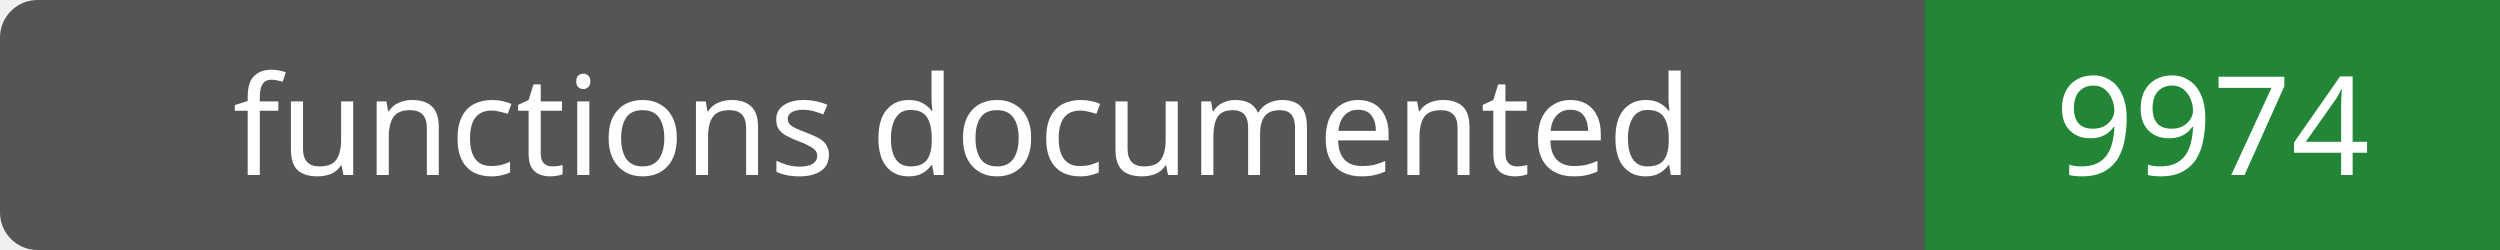
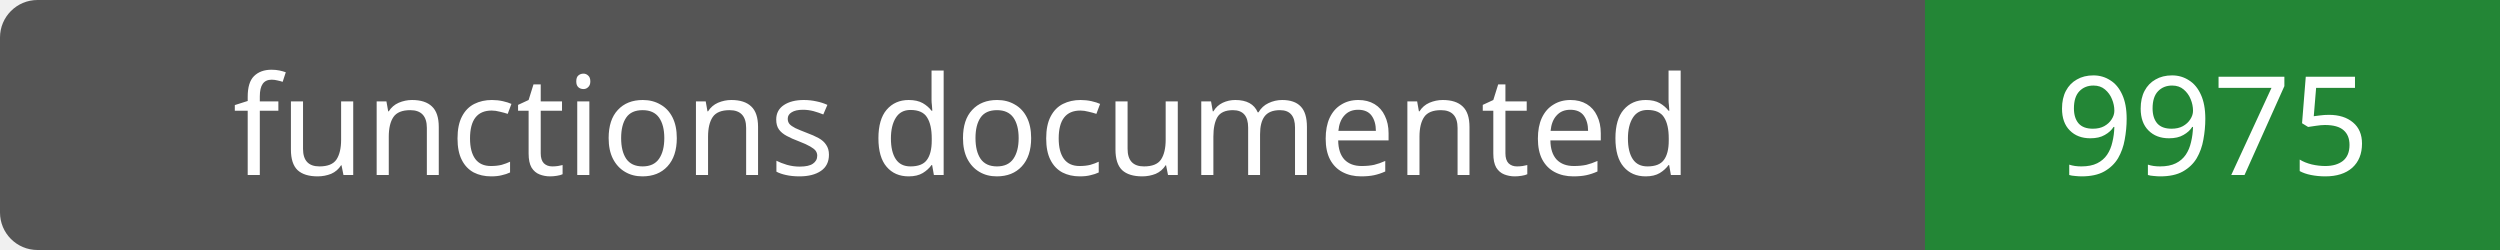
- <svg xmlns="http://www.w3.org/2000/svg" width="200" height="20" role="img" aria-label="functions documented: 9974">
+ <svg xmlns="http://www.w3.org/2000/svg" width="200" height="20" role="img" aria-label="functions documented: 9975">
  <rect width="200" height="20" rx="3" fill="#555" />
  <path fill="#238636" d="M154 0h46v20H154z" />
  <g fill="#fff" text-anchor="middle" font-family="Verdana,sans-serif" font-size="11">
    <text x="77.0" y="14">functions documented</text>
-     <text x="177.0" y="14">9974</text>
+     <text x="177.0" y="14">9975</text>
  </g>
</svg>
